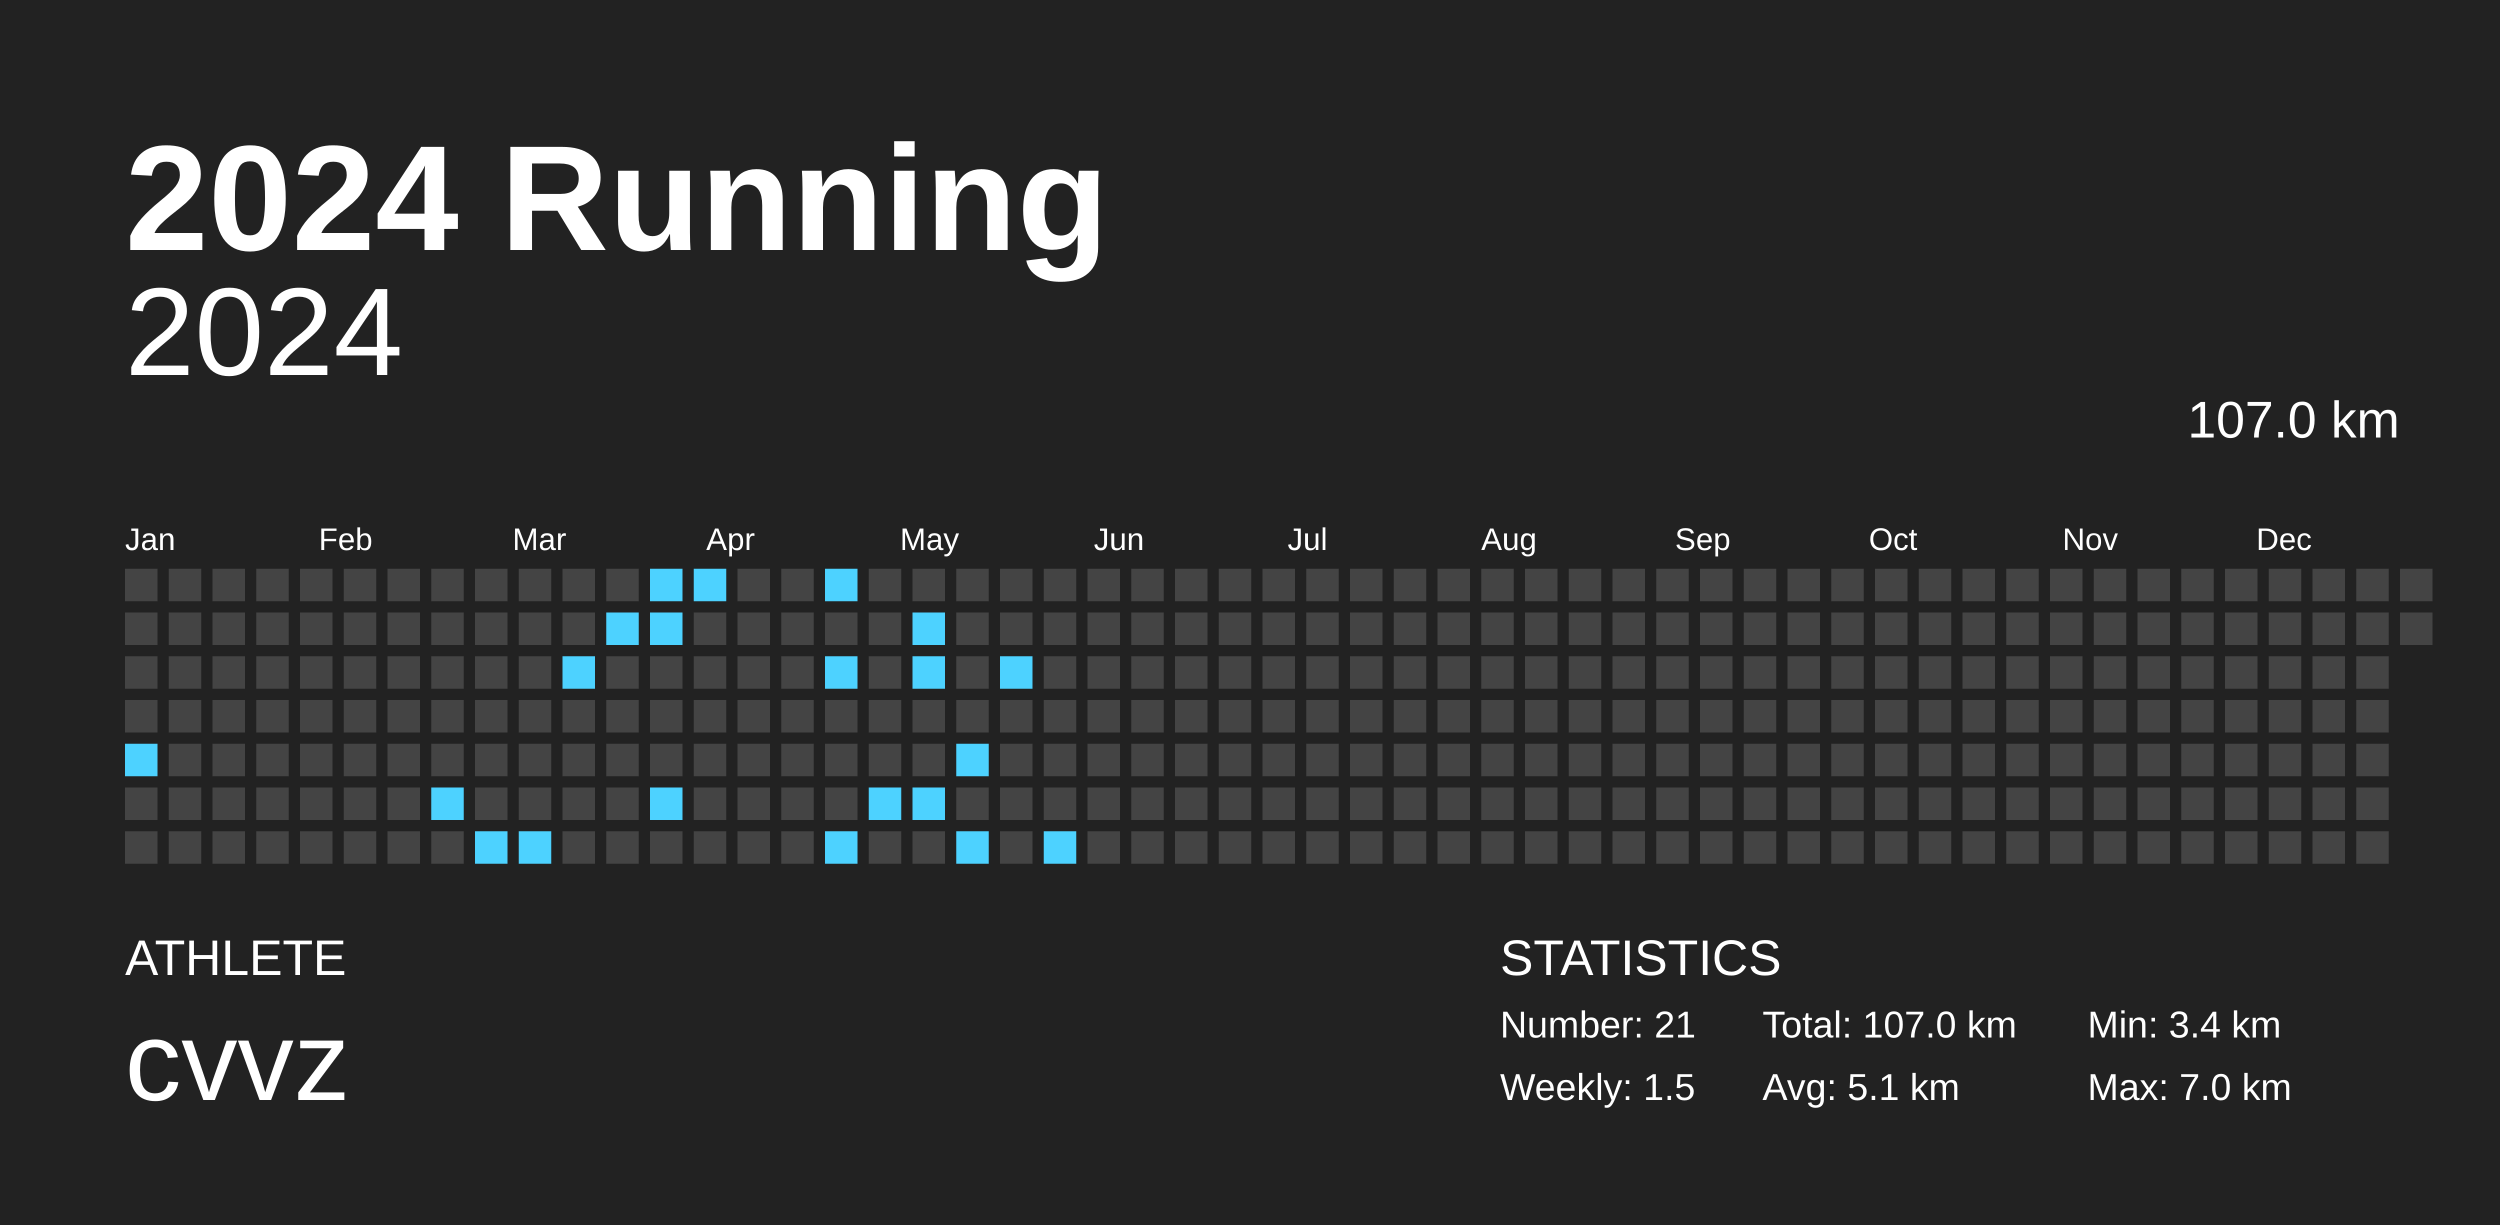
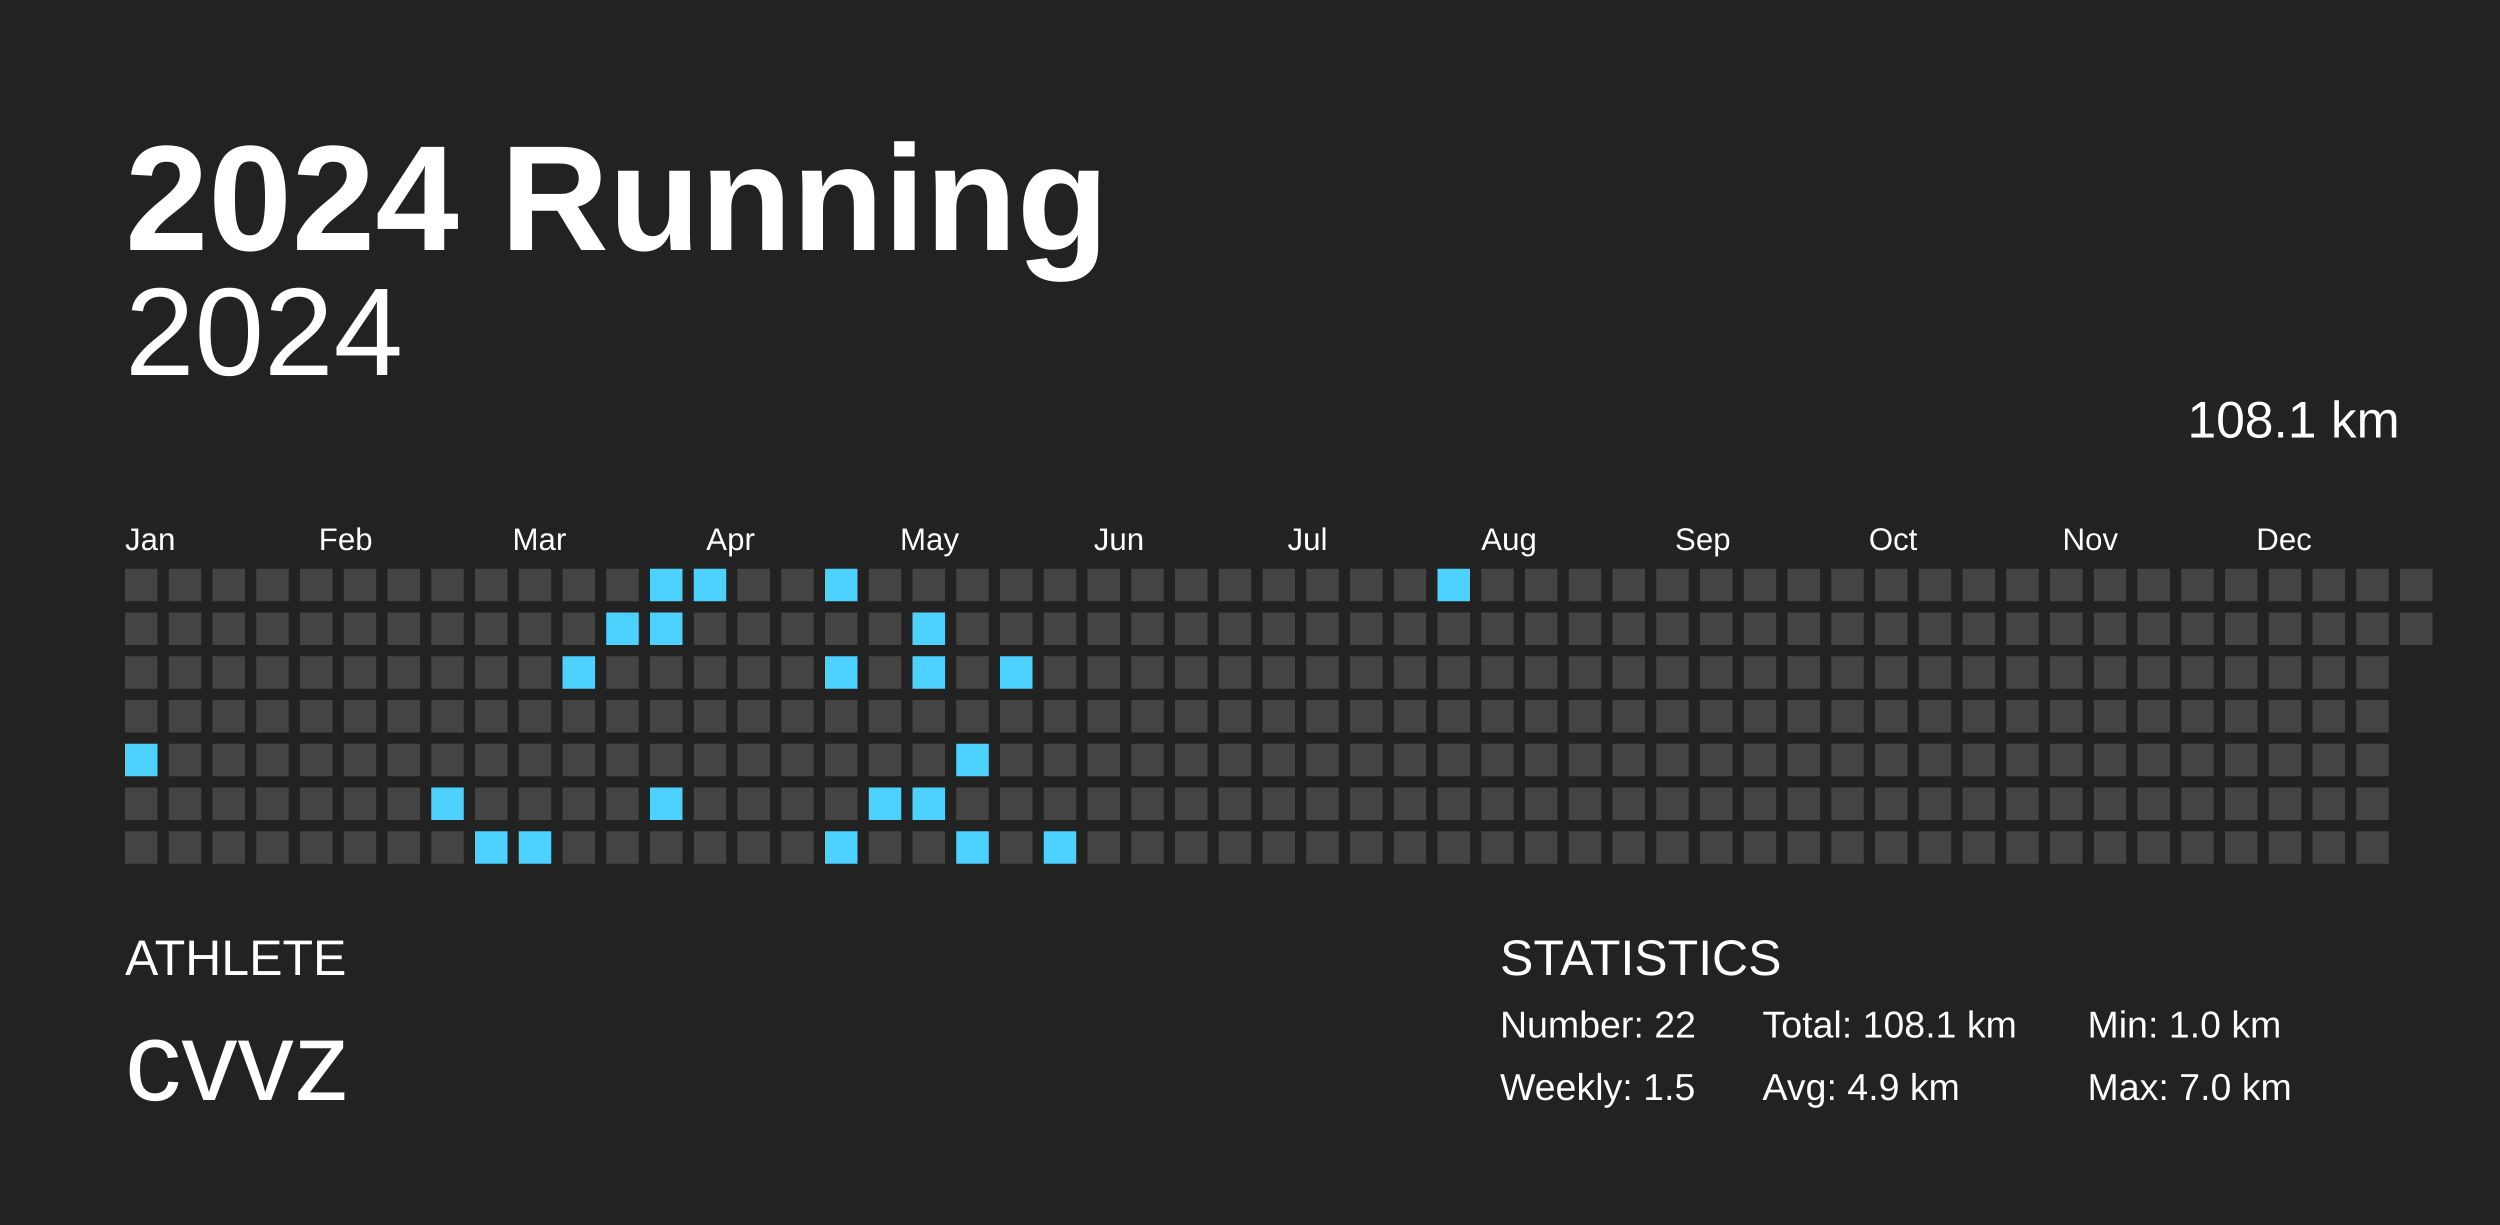
<svg xmlns="http://www.w3.org/2000/svg" baseProfile="full" height="98mm" version="1.1" viewBox="0,0,200,98" width="200mm">
  <defs />
  <rect fill="#222222" height="98" width="200" x="0" y="0" />
  <text fill="#FFFFFF" style="font-size:12px; font-family:Arial; font-weight:bold;" x="10" y="20">2024 Running</text>
  <text fill="#FFFFFF" style="font-size:4px; font-family:Arial" x="10" y="78">ATHLETE</text>
  <text fill="#FFFFFF" style="font-size:9px; font-family:Arial" x="10" y="88">cvvz</text>
  <text fill="#FFFFFF" style="font-size:4px; font-family:Arial" x="120" y="78">STATISTICS</text>
-   <text fill="#FFFFFF" style="font-size:3px; font-family:Arial" x="120" y="83">Number: 21</text>
+   <text fill="#FFFFFF" style="font-size:3px; font-family:Arial" x="120" y="83">Number: 22</text>
  <text fill="#FFFFFF" style="font-size:3px; font-family:Arial" x="120" y="88">Weekly: 1.5</text>
-   <text fill="#FFFFFF" style="font-size:3px; font-family:Arial" x="141" y="83">Total: 107.0 km</text>
-   <text fill="#FFFFFF" style="font-size:3px; font-family:Arial" x="141" y="88">Avg: 5.1 km</text>
-   <text fill="#FFFFFF" style="font-size:3px; font-family:Arial" x="167" y="83">Min: 3.4 km</text>
+   <text fill="#FFFFFF" style="font-size:3px; font-family:Arial" x="141" y="83">Total: 108.1 km</text>
+   <text fill="#FFFFFF" style="font-size:3px; font-family:Arial" x="141" y="88">Avg: 4.9 km</text>
+   <text fill="#FFFFFF" style="font-size:3px; font-family:Arial" x="167" y="83">Min: 1.0 km</text>
  <text fill="#FFFFFF" style="font-size:3px; font-family:Arial" x="167" y="88">Max: 7.0 km</text>
  <text alignment-baseline="hanging" fill="#FFFFFF" style="font-size:10.0px; font-family:Arial;" x="10" y="30">2024</text>
-   <text alignment-baseline="hanging" fill="#FFFFFF" style="font-size:4.125px; font-family:Arial;" x="175" y="35">107.0 km</text>
+   <text alignment-baseline="hanging" fill="#FFFFFF" style="font-size:4.125px; font-family:Arial;" x="175" y="35">108.1 km</text>
  <text fill="#FFFFFF" style="font-size:2.5px; font-family:Arial" x="10.0" y="44">Jan</text>
  <text fill="#FFFFFF" style="font-size:2.5px; font-family:Arial" x="25.5" y="44">Feb</text>
  <text fill="#FFFFFF" style="font-size:2.5px; font-family:Arial" x="41.0" y="44">Mar</text>
  <text fill="#FFFFFF" style="font-size:2.5px; font-family:Arial" x="56.5" y="44">Apr</text>
  <text fill="#FFFFFF" style="font-size:2.5px; font-family:Arial" x="72.0" y="44">May</text>
  <text fill="#FFFFFF" style="font-size:2.5px; font-family:Arial" x="87.5" y="44">Jun</text>
  <text fill="#FFFFFF" style="font-size:2.5px; font-family:Arial" x="103.0" y="44">Jul</text>
  <text fill="#FFFFFF" style="font-size:2.5px; font-family:Arial" x="118.5" y="44">Aug</text>
  <text fill="#FFFFFF" style="font-size:2.5px; font-family:Arial" x="134.0" y="44">Sep</text>
  <text fill="#FFFFFF" style="font-size:2.5px; font-family:Arial" x="149.5" y="44">Oct</text>
  <text fill="#FFFFFF" style="font-size:2.5px; font-family:Arial" x="165.0" y="44">Nov</text>
  <text fill="#FFFFFF" style="font-size:2.5px; font-family:Arial" x="180.5" y="44">Dec</text>
  <rect fill="#444444" height="2.6" width="2.6" x="10.0" y="45.5" />
  <rect fill="#444444" height="2.6" width="2.6" x="10.0" y="49.0" />
  <rect fill="#444444" height="2.6" width="2.6" x="10.0" y="52.5" />
  <rect fill="#444444" height="2.6" width="2.6" x="10.0" y="56.0" />
  <rect fill="#4dd2ff" height="2.6" width="2.6" x="10.0" y="59.5" />
  <rect fill="#444444" height="2.6" width="2.6" x="10.0" y="63.0" />
  <rect fill="#444444" height="2.6" width="2.6" x="10.0" y="66.5" />
  <rect fill="#444444" height="2.6" width="2.6" x="13.5" y="45.5" />
  <rect fill="#444444" height="2.6" width="2.6" x="13.5" y="49.0" />
  <rect fill="#444444" height="2.6" width="2.6" x="13.5" y="52.5" />
  <rect fill="#444444" height="2.6" width="2.6" x="13.5" y="56.0" />
  <rect fill="#444444" height="2.6" width="2.6" x="13.5" y="59.5" />
  <rect fill="#444444" height="2.6" width="2.6" x="13.5" y="63.0" />
  <rect fill="#444444" height="2.6" width="2.6" x="13.5" y="66.5" />
  <rect fill="#444444" height="2.6" width="2.6" x="17.0" y="45.5" />
  <rect fill="#444444" height="2.6" width="2.6" x="17.0" y="49.0" />
  <rect fill="#444444" height="2.6" width="2.6" x="17.0" y="52.5" />
  <rect fill="#444444" height="2.6" width="2.6" x="17.0" y="56.0" />
  <rect fill="#444444" height="2.6" width="2.6" x="17.0" y="59.5" />
  <rect fill="#444444" height="2.6" width="2.6" x="17.0" y="63.0" />
  <rect fill="#444444" height="2.6" width="2.6" x="17.0" y="66.5" />
  <rect fill="#444444" height="2.6" width="2.6" x="20.5" y="45.5" />
  <rect fill="#444444" height="2.6" width="2.6" x="20.5" y="49.0" />
  <rect fill="#444444" height="2.6" width="2.6" x="20.5" y="52.5" />
  <rect fill="#444444" height="2.6" width="2.6" x="20.5" y="56.0" />
  <rect fill="#444444" height="2.6" width="2.6" x="20.5" y="59.5" />
  <rect fill="#444444" height="2.6" width="2.6" x="20.5" y="63.0" />
  <rect fill="#444444" height="2.6" width="2.6" x="20.5" y="66.5" />
  <rect fill="#444444" height="2.6" width="2.6" x="24.0" y="45.5" />
  <rect fill="#444444" height="2.6" width="2.6" x="24.0" y="49.0" />
  <rect fill="#444444" height="2.6" width="2.6" x="24.0" y="52.5" />
  <rect fill="#444444" height="2.6" width="2.6" x="24.0" y="56.0" />
  <rect fill="#444444" height="2.6" width="2.6" x="24.0" y="59.5" />
  <rect fill="#444444" height="2.6" width="2.6" x="24.0" y="63.0" />
  <rect fill="#444444" height="2.6" width="2.6" x="24.0" y="66.5" />
  <rect fill="#444444" height="2.6" width="2.6" x="27.5" y="45.5" />
  <rect fill="#444444" height="2.6" width="2.6" x="27.5" y="49.0" />
  <rect fill="#444444" height="2.6" width="2.6" x="27.5" y="52.5" />
  <rect fill="#444444" height="2.6" width="2.6" x="27.5" y="56.0" />
  <rect fill="#444444" height="2.6" width="2.6" x="27.5" y="59.5" />
  <rect fill="#444444" height="2.6" width="2.6" x="27.5" y="63.0" />
  <rect fill="#444444" height="2.6" width="2.6" x="27.5" y="66.5" />
  <rect fill="#444444" height="2.6" width="2.6" x="31.0" y="45.5" />
  <rect fill="#444444" height="2.6" width="2.6" x="31.0" y="49.0" />
  <rect fill="#444444" height="2.6" width="2.6" x="31.0" y="52.5" />
  <rect fill="#444444" height="2.6" width="2.6" x="31.0" y="56.0" />
  <rect fill="#444444" height="2.6" width="2.6" x="31.0" y="59.5" />
  <rect fill="#444444" height="2.6" width="2.6" x="31.0" y="63.0" />
  <rect fill="#444444" height="2.6" width="2.6" x="31.0" y="66.5" />
  <rect fill="#444444" height="2.6" width="2.6" x="34.5" y="45.5" />
  <rect fill="#444444" height="2.6" width="2.6" x="34.5" y="49.0" />
  <rect fill="#444444" height="2.6" width="2.6" x="34.5" y="52.5" />
  <rect fill="#444444" height="2.6" width="2.6" x="34.5" y="56.0" />
  <rect fill="#444444" height="2.6" width="2.6" x="34.5" y="59.5" />
  <rect fill="#4dd2ff" height="2.6" width="2.6" x="34.5" y="63.0" />
  <rect fill="#444444" height="2.6" width="2.6" x="34.5" y="66.5" />
  <rect fill="#444444" height="2.6" width="2.6" x="38.0" y="45.5" />
  <rect fill="#444444" height="2.6" width="2.6" x="38.0" y="49.0" />
  <rect fill="#444444" height="2.6" width="2.6" x="38.0" y="52.5" />
  <rect fill="#444444" height="2.6" width="2.6" x="38.0" y="56.0" />
  <rect fill="#444444" height="2.6" width="2.6" x="38.0" y="59.5" />
  <rect fill="#444444" height="2.6" width="2.6" x="38.0" y="63.0" />
  <rect fill="#4dd2ff" height="2.6" width="2.6" x="38.0" y="66.5" />
  <rect fill="#444444" height="2.6" width="2.6" x="41.5" y="45.5" />
  <rect fill="#444444" height="2.6" width="2.6" x="41.5" y="49.0" />
  <rect fill="#444444" height="2.6" width="2.6" x="41.5" y="52.5" />
  <rect fill="#444444" height="2.6" width="2.6" x="41.5" y="56.0" />
  <rect fill="#444444" height="2.6" width="2.6" x="41.5" y="59.5" />
  <rect fill="#444444" height="2.6" width="2.6" x="41.5" y="63.0" />
  <rect fill="#4dd2ff" height="2.6" width="2.6" x="41.5" y="66.5" />
  <rect fill="#444444" height="2.6" width="2.6" x="45.0" y="45.5" />
  <rect fill="#444444" height="2.6" width="2.6" x="45.0" y="49.0" />
  <rect fill="#4dd2ff" height="2.6" width="2.6" x="45.0" y="52.5" />
  <rect fill="#444444" height="2.6" width="2.6" x="45.0" y="56.0" />
  <rect fill="#444444" height="2.6" width="2.6" x="45.0" y="59.5" />
  <rect fill="#444444" height="2.6" width="2.6" x="45.0" y="63.0" />
  <rect fill="#444444" height="2.6" width="2.6" x="45.0" y="66.5" />
  <rect fill="#444444" height="2.6" width="2.6" x="48.5" y="45.5" />
  <rect fill="#4dd2ff" height="2.6" width="2.6" x="48.5" y="49.0" />
  <rect fill="#444444" height="2.6" width="2.6" x="48.5" y="52.5" />
  <rect fill="#444444" height="2.6" width="2.6" x="48.5" y="56.0" />
  <rect fill="#444444" height="2.6" width="2.6" x="48.5" y="59.5" />
  <rect fill="#444444" height="2.6" width="2.6" x="48.5" y="63.0" />
  <rect fill="#444444" height="2.6" width="2.6" x="48.5" y="66.5" />
  <rect fill="#4dd2ff" height="2.6" width="2.6" x="52.0" y="45.5" />
  <rect fill="#4dd2ff" height="2.6" width="2.6" x="52.0" y="49.0" />
  <rect fill="#444444" height="2.6" width="2.6" x="52.0" y="52.5" />
  <rect fill="#444444" height="2.6" width="2.6" x="52.0" y="56.0" />
  <rect fill="#444444" height="2.6" width="2.6" x="52.0" y="59.5" />
  <rect fill="#4dd2ff" height="2.6" width="2.6" x="52.0" y="63.0" />
  <rect fill="#444444" height="2.6" width="2.6" x="52.0" y="66.5" />
  <rect fill="#4dd2ff" height="2.6" width="2.6" x="55.5" y="45.5" />
  <rect fill="#444444" height="2.6" width="2.6" x="55.5" y="49.0" />
  <rect fill="#444444" height="2.6" width="2.6" x="55.5" y="52.5" />
  <rect fill="#444444" height="2.6" width="2.6" x="55.5" y="56.0" />
  <rect fill="#444444" height="2.6" width="2.6" x="55.5" y="59.5" />
  <rect fill="#444444" height="2.6" width="2.6" x="55.5" y="63.0" />
  <rect fill="#444444" height="2.6" width="2.6" x="55.5" y="66.5" />
  <rect fill="#444444" height="2.6" width="2.6" x="59.0" y="45.5" />
  <rect fill="#444444" height="2.6" width="2.6" x="59.0" y="49.0" />
  <rect fill="#444444" height="2.6" width="2.6" x="59.0" y="52.5" />
  <rect fill="#444444" height="2.6" width="2.6" x="59.0" y="56.0" />
  <rect fill="#444444" height="2.6" width="2.6" x="59.0" y="59.5" />
  <rect fill="#444444" height="2.6" width="2.6" x="59.0" y="63.0" />
  <rect fill="#444444" height="2.6" width="2.6" x="59.0" y="66.5" />
  <rect fill="#444444" height="2.6" width="2.6" x="62.5" y="45.5" />
  <rect fill="#444444" height="2.6" width="2.6" x="62.5" y="49.0" />
  <rect fill="#444444" height="2.6" width="2.6" x="62.5" y="52.5" />
  <rect fill="#444444" height="2.6" width="2.6" x="62.5" y="56.0" />
  <rect fill="#444444" height="2.6" width="2.6" x="62.5" y="59.5" />
  <rect fill="#444444" height="2.6" width="2.6" x="62.5" y="63.0" />
  <rect fill="#444444" height="2.6" width="2.6" x="62.5" y="66.5" />
  <rect fill="#4dd2ff" height="2.6" width="2.6" x="66.0" y="45.5" />
  <rect fill="#444444" height="2.6" width="2.6" x="66.0" y="49.0" />
  <rect fill="#4dd2ff" height="2.6" width="2.6" x="66.0" y="52.5" />
  <rect fill="#444444" height="2.6" width="2.6" x="66.0" y="56.0" />
  <rect fill="#444444" height="2.6" width="2.6" x="66.0" y="59.5" />
  <rect fill="#444444" height="2.6" width="2.6" x="66.0" y="63.0" />
  <rect fill="#4dd2ff" height="2.6" width="2.6" x="66.0" y="66.5" />
  <rect fill="#444444" height="2.6" width="2.6" x="69.5" y="45.5" />
  <rect fill="#444444" height="2.6" width="2.6" x="69.5" y="49.0" />
  <rect fill="#444444" height="2.6" width="2.6" x="69.5" y="52.5" />
  <rect fill="#444444" height="2.6" width="2.6" x="69.5" y="56.0" />
  <rect fill="#444444" height="2.6" width="2.6" x="69.5" y="59.5" />
  <rect fill="#4dd2ff" height="2.6" width="2.6" x="69.5" y="63.0" />
  <rect fill="#444444" height="2.6" width="2.6" x="69.5" y="66.5" />
  <rect fill="#444444" height="2.6" width="2.6" x="73.0" y="45.5" />
  <rect fill="#4dd2ff" height="2.6" width="2.6" x="73.0" y="49.0" />
  <rect fill="#4dd2ff" height="2.6" width="2.6" x="73.0" y="52.5" />
  <rect fill="#444444" height="2.6" width="2.6" x="73.0" y="56.0" />
  <rect fill="#444444" height="2.6" width="2.6" x="73.0" y="59.5" />
  <rect fill="#4dd2ff" height="2.6" width="2.6" x="73.0" y="63.0" />
  <rect fill="#444444" height="2.6" width="2.6" x="73.0" y="66.5" />
  <rect fill="#444444" height="2.6" width="2.6" x="76.5" y="45.5" />
  <rect fill="#444444" height="2.6" width="2.6" x="76.5" y="49.0" />
  <rect fill="#444444" height="2.6" width="2.6" x="76.5" y="52.5" />
  <rect fill="#444444" height="2.6" width="2.6" x="76.5" y="56.0" />
  <rect fill="#4dd2ff" height="2.6" width="2.6" x="76.5" y="59.5" />
  <rect fill="#444444" height="2.6" width="2.6" x="76.5" y="63.0" />
  <rect fill="#4dd2ff" height="2.6" width="2.6" x="76.5" y="66.5" />
  <rect fill="#444444" height="2.6" width="2.6" x="80.0" y="45.5" />
  <rect fill="#444444" height="2.6" width="2.6" x="80.0" y="49.0" />
  <rect fill="#4dd2ff" height="2.6" width="2.6" x="80.0" y="52.5" />
  <rect fill="#444444" height="2.6" width="2.6" x="80.0" y="56.0" />
  <rect fill="#444444" height="2.6" width="2.6" x="80.0" y="59.5" />
  <rect fill="#444444" height="2.6" width="2.6" x="80.0" y="63.0" />
  <rect fill="#444444" height="2.6" width="2.6" x="80.0" y="66.5" />
  <rect fill="#444444" height="2.6" width="2.6" x="83.5" y="45.5" />
  <rect fill="#444444" height="2.6" width="2.6" x="83.5" y="49.0" />
  <rect fill="#444444" height="2.6" width="2.6" x="83.5" y="52.5" />
  <rect fill="#444444" height="2.6" width="2.6" x="83.5" y="56.0" />
  <rect fill="#444444" height="2.6" width="2.6" x="83.5" y="59.5" />
  <rect fill="#444444" height="2.6" width="2.6" x="83.5" y="63.0" />
  <rect fill="#4dd2ff" height="2.6" width="2.6" x="83.5" y="66.5" />
  <rect fill="#444444" height="2.6" width="2.6" x="87.0" y="45.5" />
  <rect fill="#444444" height="2.6" width="2.6" x="87.0" y="49.0" />
  <rect fill="#444444" height="2.6" width="2.6" x="87.0" y="52.5" />
  <rect fill="#444444" height="2.6" width="2.6" x="87.0" y="56.0" />
  <rect fill="#444444" height="2.6" width="2.6" x="87.0" y="59.5" />
  <rect fill="#444444" height="2.6" width="2.6" x="87.0" y="63.0" />
  <rect fill="#444444" height="2.6" width="2.6" x="87.0" y="66.5" />
  <rect fill="#444444" height="2.6" width="2.6" x="90.5" y="45.5" />
  <rect fill="#444444" height="2.6" width="2.6" x="90.5" y="49.0" />
  <rect fill="#444444" height="2.6" width="2.6" x="90.5" y="52.5" />
  <rect fill="#444444" height="2.6" width="2.6" x="90.5" y="56.0" />
  <rect fill="#444444" height="2.6" width="2.6" x="90.5" y="59.5" />
  <rect fill="#444444" height="2.6" width="2.6" x="90.5" y="63.0" />
  <rect fill="#444444" height="2.6" width="2.6" x="90.5" y="66.5" />
  <rect fill="#444444" height="2.6" width="2.6" x="94.0" y="45.5" />
  <rect fill="#444444" height="2.6" width="2.6" x="94.0" y="49.0" />
  <rect fill="#444444" height="2.6" width="2.6" x="94.0" y="52.5" />
  <rect fill="#444444" height="2.6" width="2.6" x="94.0" y="56.0" />
  <rect fill="#444444" height="2.6" width="2.6" x="94.0" y="59.5" />
  <rect fill="#444444" height="2.6" width="2.6" x="94.0" y="63.0" />
  <rect fill="#444444" height="2.6" width="2.6" x="94.0" y="66.5" />
  <rect fill="#444444" height="2.6" width="2.6" x="97.5" y="45.5" />
  <rect fill="#444444" height="2.6" width="2.6" x="97.5" y="49.0" />
  <rect fill="#444444" height="2.6" width="2.6" x="97.5" y="52.5" />
  <rect fill="#444444" height="2.6" width="2.6" x="97.5" y="56.0" />
  <rect fill="#444444" height="2.6" width="2.6" x="97.5" y="59.5" />
  <rect fill="#444444" height="2.6" width="2.6" x="97.5" y="63.0" />
  <rect fill="#444444" height="2.6" width="2.6" x="97.5" y="66.5" />
  <rect fill="#444444" height="2.6" width="2.6" x="101.0" y="45.5" />
  <rect fill="#444444" height="2.6" width="2.6" x="101.0" y="49.0" />
  <rect fill="#444444" height="2.6" width="2.6" x="101.0" y="52.5" />
  <rect fill="#444444" height="2.6" width="2.6" x="101.0" y="56.0" />
  <rect fill="#444444" height="2.6" width="2.6" x="101.0" y="59.5" />
  <rect fill="#444444" height="2.6" width="2.6" x="101.0" y="63.0" />
  <rect fill="#444444" height="2.6" width="2.6" x="101.0" y="66.5" />
  <rect fill="#444444" height="2.6" width="2.6" x="104.5" y="45.5" />
  <rect fill="#444444" height="2.6" width="2.6" x="104.5" y="49.0" />
  <rect fill="#444444" height="2.6" width="2.6" x="104.5" y="52.5" />
  <rect fill="#444444" height="2.6" width="2.6" x="104.5" y="56.0" />
  <rect fill="#444444" height="2.6" width="2.6" x="104.5" y="59.5" />
  <rect fill="#444444" height="2.6" width="2.6" x="104.5" y="63.0" />
  <rect fill="#444444" height="2.6" width="2.6" x="104.5" y="66.5" />
  <rect fill="#444444" height="2.6" width="2.6" x="108.0" y="45.5" />
  <rect fill="#444444" height="2.6" width="2.6" x="108.0" y="49.0" />
  <rect fill="#444444" height="2.6" width="2.6" x="108.0" y="52.5" />
  <rect fill="#444444" height="2.6" width="2.6" x="108.0" y="56.0" />
  <rect fill="#444444" height="2.6" width="2.6" x="108.0" y="59.5" />
  <rect fill="#444444" height="2.6" width="2.6" x="108.0" y="63.0" />
  <rect fill="#444444" height="2.6" width="2.6" x="108.0" y="66.5" />
  <rect fill="#444444" height="2.6" width="2.6" x="111.5" y="45.5" />
  <rect fill="#444444" height="2.6" width="2.6" x="111.5" y="49.0" />
  <rect fill="#444444" height="2.6" width="2.6" x="111.5" y="52.5" />
  <rect fill="#444444" height="2.6" width="2.6" x="111.5" y="56.0" />
  <rect fill="#444444" height="2.6" width="2.6" x="111.5" y="59.5" />
  <rect fill="#444444" height="2.6" width="2.6" x="111.5" y="63.0" />
  <rect fill="#444444" height="2.6" width="2.6" x="111.5" y="66.5" />
-   <rect fill="#444444" height="2.6" width="2.6" x="115.0" y="45.5" />
+   <rect fill="#4dd2ff" height="2.6" width="2.6" x="115.0" y="45.5" />
  <rect fill="#444444" height="2.6" width="2.6" x="115.0" y="49.0" />
  <rect fill="#444444" height="2.6" width="2.6" x="115.0" y="52.5" />
  <rect fill="#444444" height="2.6" width="2.6" x="115.0" y="56.0" />
  <rect fill="#444444" height="2.6" width="2.6" x="115.0" y="59.5" />
  <rect fill="#444444" height="2.6" width="2.6" x="115.0" y="63.0" />
  <rect fill="#444444" height="2.6" width="2.6" x="115.0" y="66.5" />
  <rect fill="#444444" height="2.6" width="2.6" x="118.5" y="45.5" />
  <rect fill="#444444" height="2.6" width="2.6" x="118.5" y="49.0" />
  <rect fill="#444444" height="2.6" width="2.6" x="118.5" y="52.5" />
  <rect fill="#444444" height="2.6" width="2.6" x="118.5" y="56.0" />
  <rect fill="#444444" height="2.6" width="2.6" x="118.5" y="59.5" />
  <rect fill="#444444" height="2.6" width="2.6" x="118.5" y="63.0" />
  <rect fill="#444444" height="2.6" width="2.6" x="118.5" y="66.5" />
  <rect fill="#444444" height="2.6" width="2.6" x="122.0" y="45.5" />
  <rect fill="#444444" height="2.6" width="2.6" x="122.0" y="49.0" />
  <rect fill="#444444" height="2.6" width="2.6" x="122.0" y="52.5" />
  <rect fill="#444444" height="2.6" width="2.6" x="122.0" y="56.0" />
  <rect fill="#444444" height="2.6" width="2.6" x="122.0" y="59.5" />
  <rect fill="#444444" height="2.6" width="2.6" x="122.0" y="63.0" />
  <rect fill="#444444" height="2.6" width="2.6" x="122.0" y="66.5" />
  <rect fill="#444444" height="2.6" width="2.6" x="125.5" y="45.5" />
  <rect fill="#444444" height="2.6" width="2.6" x="125.5" y="49.0" />
  <rect fill="#444444" height="2.6" width="2.6" x="125.5" y="52.5" />
  <rect fill="#444444" height="2.6" width="2.6" x="125.5" y="56.0" />
  <rect fill="#444444" height="2.6" width="2.6" x="125.5" y="59.5" />
  <rect fill="#444444" height="2.6" width="2.6" x="125.5" y="63.0" />
  <rect fill="#444444" height="2.6" width="2.6" x="125.5" y="66.5" />
  <rect fill="#444444" height="2.6" width="2.6" x="129.0" y="45.5" />
  <rect fill="#444444" height="2.6" width="2.6" x="129.0" y="49.0" />
  <rect fill="#444444" height="2.6" width="2.6" x="129.0" y="52.5" />
  <rect fill="#444444" height="2.6" width="2.6" x="129.0" y="56.0" />
  <rect fill="#444444" height="2.6" width="2.6" x="129.0" y="59.5" />
  <rect fill="#444444" height="2.6" width="2.6" x="129.0" y="63.0" />
  <rect fill="#444444" height="2.6" width="2.6" x="129.0" y="66.5" />
  <rect fill="#444444" height="2.6" width="2.6" x="132.5" y="45.5" />
  <rect fill="#444444" height="2.6" width="2.6" x="132.5" y="49.0" />
  <rect fill="#444444" height="2.6" width="2.6" x="132.5" y="52.5" />
  <rect fill="#444444" height="2.6" width="2.6" x="132.5" y="56.0" />
  <rect fill="#444444" height="2.6" width="2.6" x="132.5" y="59.5" />
  <rect fill="#444444" height="2.6" width="2.6" x="132.5" y="63.0" />
  <rect fill="#444444" height="2.6" width="2.6" x="132.5" y="66.5" />
  <rect fill="#444444" height="2.6" width="2.6" x="136.0" y="45.5" />
  <rect fill="#444444" height="2.6" width="2.6" x="136.0" y="49.0" />
  <rect fill="#444444" height="2.6" width="2.6" x="136.0" y="52.5" />
  <rect fill="#444444" height="2.6" width="2.6" x="136.0" y="56.0" />
  <rect fill="#444444" height="2.6" width="2.6" x="136.0" y="59.5" />
  <rect fill="#444444" height="2.6" width="2.6" x="136.0" y="63.0" />
  <rect fill="#444444" height="2.6" width="2.6" x="136.0" y="66.5" />
  <rect fill="#444444" height="2.6" width="2.6" x="139.5" y="45.5" />
  <rect fill="#444444" height="2.6" width="2.6" x="139.5" y="49.0" />
  <rect fill="#444444" height="2.6" width="2.6" x="139.5" y="52.5" />
  <rect fill="#444444" height="2.6" width="2.6" x="139.5" y="56.0" />
  <rect fill="#444444" height="2.6" width="2.6" x="139.5" y="59.5" />
  <rect fill="#444444" height="2.6" width="2.6" x="139.5" y="63.0" />
  <rect fill="#444444" height="2.6" width="2.6" x="139.5" y="66.5" />
  <rect fill="#444444" height="2.6" width="2.6" x="143.0" y="45.5" />
  <rect fill="#444444" height="2.6" width="2.6" x="143.0" y="49.0" />
  <rect fill="#444444" height="2.6" width="2.6" x="143.0" y="52.5" />
  <rect fill="#444444" height="2.6" width="2.6" x="143.0" y="56.0" />
  <rect fill="#444444" height="2.6" width="2.6" x="143.0" y="59.5" />
  <rect fill="#444444" height="2.6" width="2.6" x="143.0" y="63.0" />
  <rect fill="#444444" height="2.6" width="2.6" x="143.0" y="66.5" />
  <rect fill="#444444" height="2.6" width="2.6" x="146.5" y="45.5" />
  <rect fill="#444444" height="2.6" width="2.6" x="146.5" y="49.0" />
  <rect fill="#444444" height="2.6" width="2.6" x="146.5" y="52.5" />
  <rect fill="#444444" height="2.6" width="2.6" x="146.5" y="56.0" />
  <rect fill="#444444" height="2.6" width="2.6" x="146.5" y="59.5" />
  <rect fill="#444444" height="2.6" width="2.6" x="146.5" y="63.0" />
  <rect fill="#444444" height="2.6" width="2.6" x="146.5" y="66.5" />
  <rect fill="#444444" height="2.6" width="2.6" x="150.0" y="45.5" />
  <rect fill="#444444" height="2.6" width="2.6" x="150.0" y="49.0" />
  <rect fill="#444444" height="2.6" width="2.6" x="150.0" y="52.5" />
  <rect fill="#444444" height="2.6" width="2.6" x="150.0" y="56.0" />
  <rect fill="#444444" height="2.6" width="2.6" x="150.0" y="59.5" />
  <rect fill="#444444" height="2.6" width="2.6" x="150.0" y="63.0" />
  <rect fill="#444444" height="2.6" width="2.6" x="150.0" y="66.5" />
  <rect fill="#444444" height="2.6" width="2.6" x="153.5" y="45.5" />
  <rect fill="#444444" height="2.6" width="2.6" x="153.5" y="49.0" />
  <rect fill="#444444" height="2.6" width="2.6" x="153.5" y="52.5" />
  <rect fill="#444444" height="2.6" width="2.6" x="153.5" y="56.0" />
  <rect fill="#444444" height="2.6" width="2.6" x="153.5" y="59.5" />
  <rect fill="#444444" height="2.6" width="2.6" x="153.5" y="63.0" />
  <rect fill="#444444" height="2.6" width="2.6" x="153.5" y="66.5" />
  <rect fill="#444444" height="2.6" width="2.6" x="157.0" y="45.5" />
  <rect fill="#444444" height="2.6" width="2.6" x="157.0" y="49.0" />
  <rect fill="#444444" height="2.6" width="2.6" x="157.0" y="52.5" />
  <rect fill="#444444" height="2.6" width="2.6" x="157.0" y="56.0" />
  <rect fill="#444444" height="2.6" width="2.6" x="157.0" y="59.5" />
  <rect fill="#444444" height="2.6" width="2.6" x="157.0" y="63.0" />
  <rect fill="#444444" height="2.6" width="2.6" x="157.0" y="66.5" />
  <rect fill="#444444" height="2.6" width="2.6" x="160.5" y="45.5" />
  <rect fill="#444444" height="2.6" width="2.6" x="160.5" y="49.0" />
  <rect fill="#444444" height="2.6" width="2.6" x="160.5" y="52.5" />
  <rect fill="#444444" height="2.6" width="2.6" x="160.5" y="56.0" />
  <rect fill="#444444" height="2.6" width="2.6" x="160.5" y="59.5" />
  <rect fill="#444444" height="2.6" width="2.6" x="160.5" y="63.0" />
  <rect fill="#444444" height="2.6" width="2.6" x="160.5" y="66.5" />
  <rect fill="#444444" height="2.6" width="2.6" x="164.0" y="45.5" />
  <rect fill="#444444" height="2.6" width="2.6" x="164.0" y="49.0" />
  <rect fill="#444444" height="2.6" width="2.6" x="164.0" y="52.5" />
  <rect fill="#444444" height="2.6" width="2.6" x="164.0" y="56.0" />
  <rect fill="#444444" height="2.6" width="2.6" x="164.0" y="59.5" />
  <rect fill="#444444" height="2.6" width="2.6" x="164.0" y="63.0" />
  <rect fill="#444444" height="2.6" width="2.6" x="164.0" y="66.5" />
  <rect fill="#444444" height="2.6" width="2.6" x="167.5" y="45.5" />
  <rect fill="#444444" height="2.6" width="2.6" x="167.5" y="49.0" />
  <rect fill="#444444" height="2.6" width="2.6" x="167.5" y="52.5" />
  <rect fill="#444444" height="2.6" width="2.6" x="167.5" y="56.0" />
  <rect fill="#444444" height="2.6" width="2.6" x="167.5" y="59.5" />
  <rect fill="#444444" height="2.6" width="2.6" x="167.5" y="63.0" />
  <rect fill="#444444" height="2.6" width="2.6" x="167.5" y="66.5" />
  <rect fill="#444444" height="2.6" width="2.6" x="171.0" y="45.5" />
  <rect fill="#444444" height="2.6" width="2.6" x="171.0" y="49.0" />
  <rect fill="#444444" height="2.6" width="2.6" x="171.0" y="52.5" />
  <rect fill="#444444" height="2.6" width="2.6" x="171.0" y="56.0" />
  <rect fill="#444444" height="2.6" width="2.6" x="171.0" y="59.5" />
  <rect fill="#444444" height="2.6" width="2.6" x="171.0" y="63.0" />
  <rect fill="#444444" height="2.6" width="2.6" x="171.0" y="66.5" />
  <rect fill="#444444" height="2.6" width="2.6" x="174.5" y="45.5" />
  <rect fill="#444444" height="2.6" width="2.6" x="174.5" y="49.0" />
  <rect fill="#444444" height="2.6" width="2.6" x="174.5" y="52.5" />
  <rect fill="#444444" height="2.6" width="2.6" x="174.5" y="56.0" />
  <rect fill="#444444" height="2.6" width="2.6" x="174.5" y="59.5" />
  <rect fill="#444444" height="2.6" width="2.6" x="174.5" y="63.0" />
  <rect fill="#444444" height="2.6" width="2.6" x="174.5" y="66.5" />
  <rect fill="#444444" height="2.6" width="2.6" x="178.0" y="45.5" />
  <rect fill="#444444" height="2.6" width="2.6" x="178.0" y="49.0" />
  <rect fill="#444444" height="2.6" width="2.6" x="178.0" y="52.5" />
  <rect fill="#444444" height="2.6" width="2.6" x="178.0" y="56.0" />
  <rect fill="#444444" height="2.6" width="2.6" x="178.0" y="59.5" />
  <rect fill="#444444" height="2.6" width="2.6" x="178.0" y="63.0" />
  <rect fill="#444444" height="2.6" width="2.6" x="178.0" y="66.5" />
  <rect fill="#444444" height="2.6" width="2.6" x="181.5" y="45.5" />
  <rect fill="#444444" height="2.6" width="2.6" x="181.5" y="49.0" />
  <rect fill="#444444" height="2.6" width="2.6" x="181.5" y="52.5" />
  <rect fill="#444444" height="2.6" width="2.6" x="181.5" y="56.0" />
  <rect fill="#444444" height="2.6" width="2.6" x="181.5" y="59.5" />
  <rect fill="#444444" height="2.6" width="2.6" x="181.5" y="63.0" />
  <rect fill="#444444" height="2.6" width="2.6" x="181.5" y="66.5" />
  <rect fill="#444444" height="2.6" width="2.6" x="185.0" y="45.5" />
  <rect fill="#444444" height="2.6" width="2.6" x="185.0" y="49.0" />
  <rect fill="#444444" height="2.6" width="2.6" x="185.0" y="52.5" />
  <rect fill="#444444" height="2.6" width="2.6" x="185.0" y="56.0" />
  <rect fill="#444444" height="2.6" width="2.6" x="185.0" y="59.5" />
  <rect fill="#444444" height="2.6" width="2.6" x="185.0" y="63.0" />
  <rect fill="#444444" height="2.6" width="2.6" x="185.0" y="66.5" />
  <rect fill="#444444" height="2.6" width="2.6" x="188.5" y="45.5" />
  <rect fill="#444444" height="2.6" width="2.6" x="188.5" y="49.0" />
  <rect fill="#444444" height="2.6" width="2.6" x="188.5" y="52.5" />
  <rect fill="#444444" height="2.6" width="2.6" x="188.5" y="56.0" />
  <rect fill="#444444" height="2.6" width="2.6" x="188.5" y="59.5" />
  <rect fill="#444444" height="2.6" width="2.6" x="188.5" y="63.0" />
  <rect fill="#444444" height="2.6" width="2.6" x="188.5" y="66.5" />
  <rect fill="#444444" height="2.6" width="2.6" x="192.0" y="45.5" />
  <rect fill="#444444" height="2.6" width="2.6" x="192.0" y="49.0" />
</svg>
